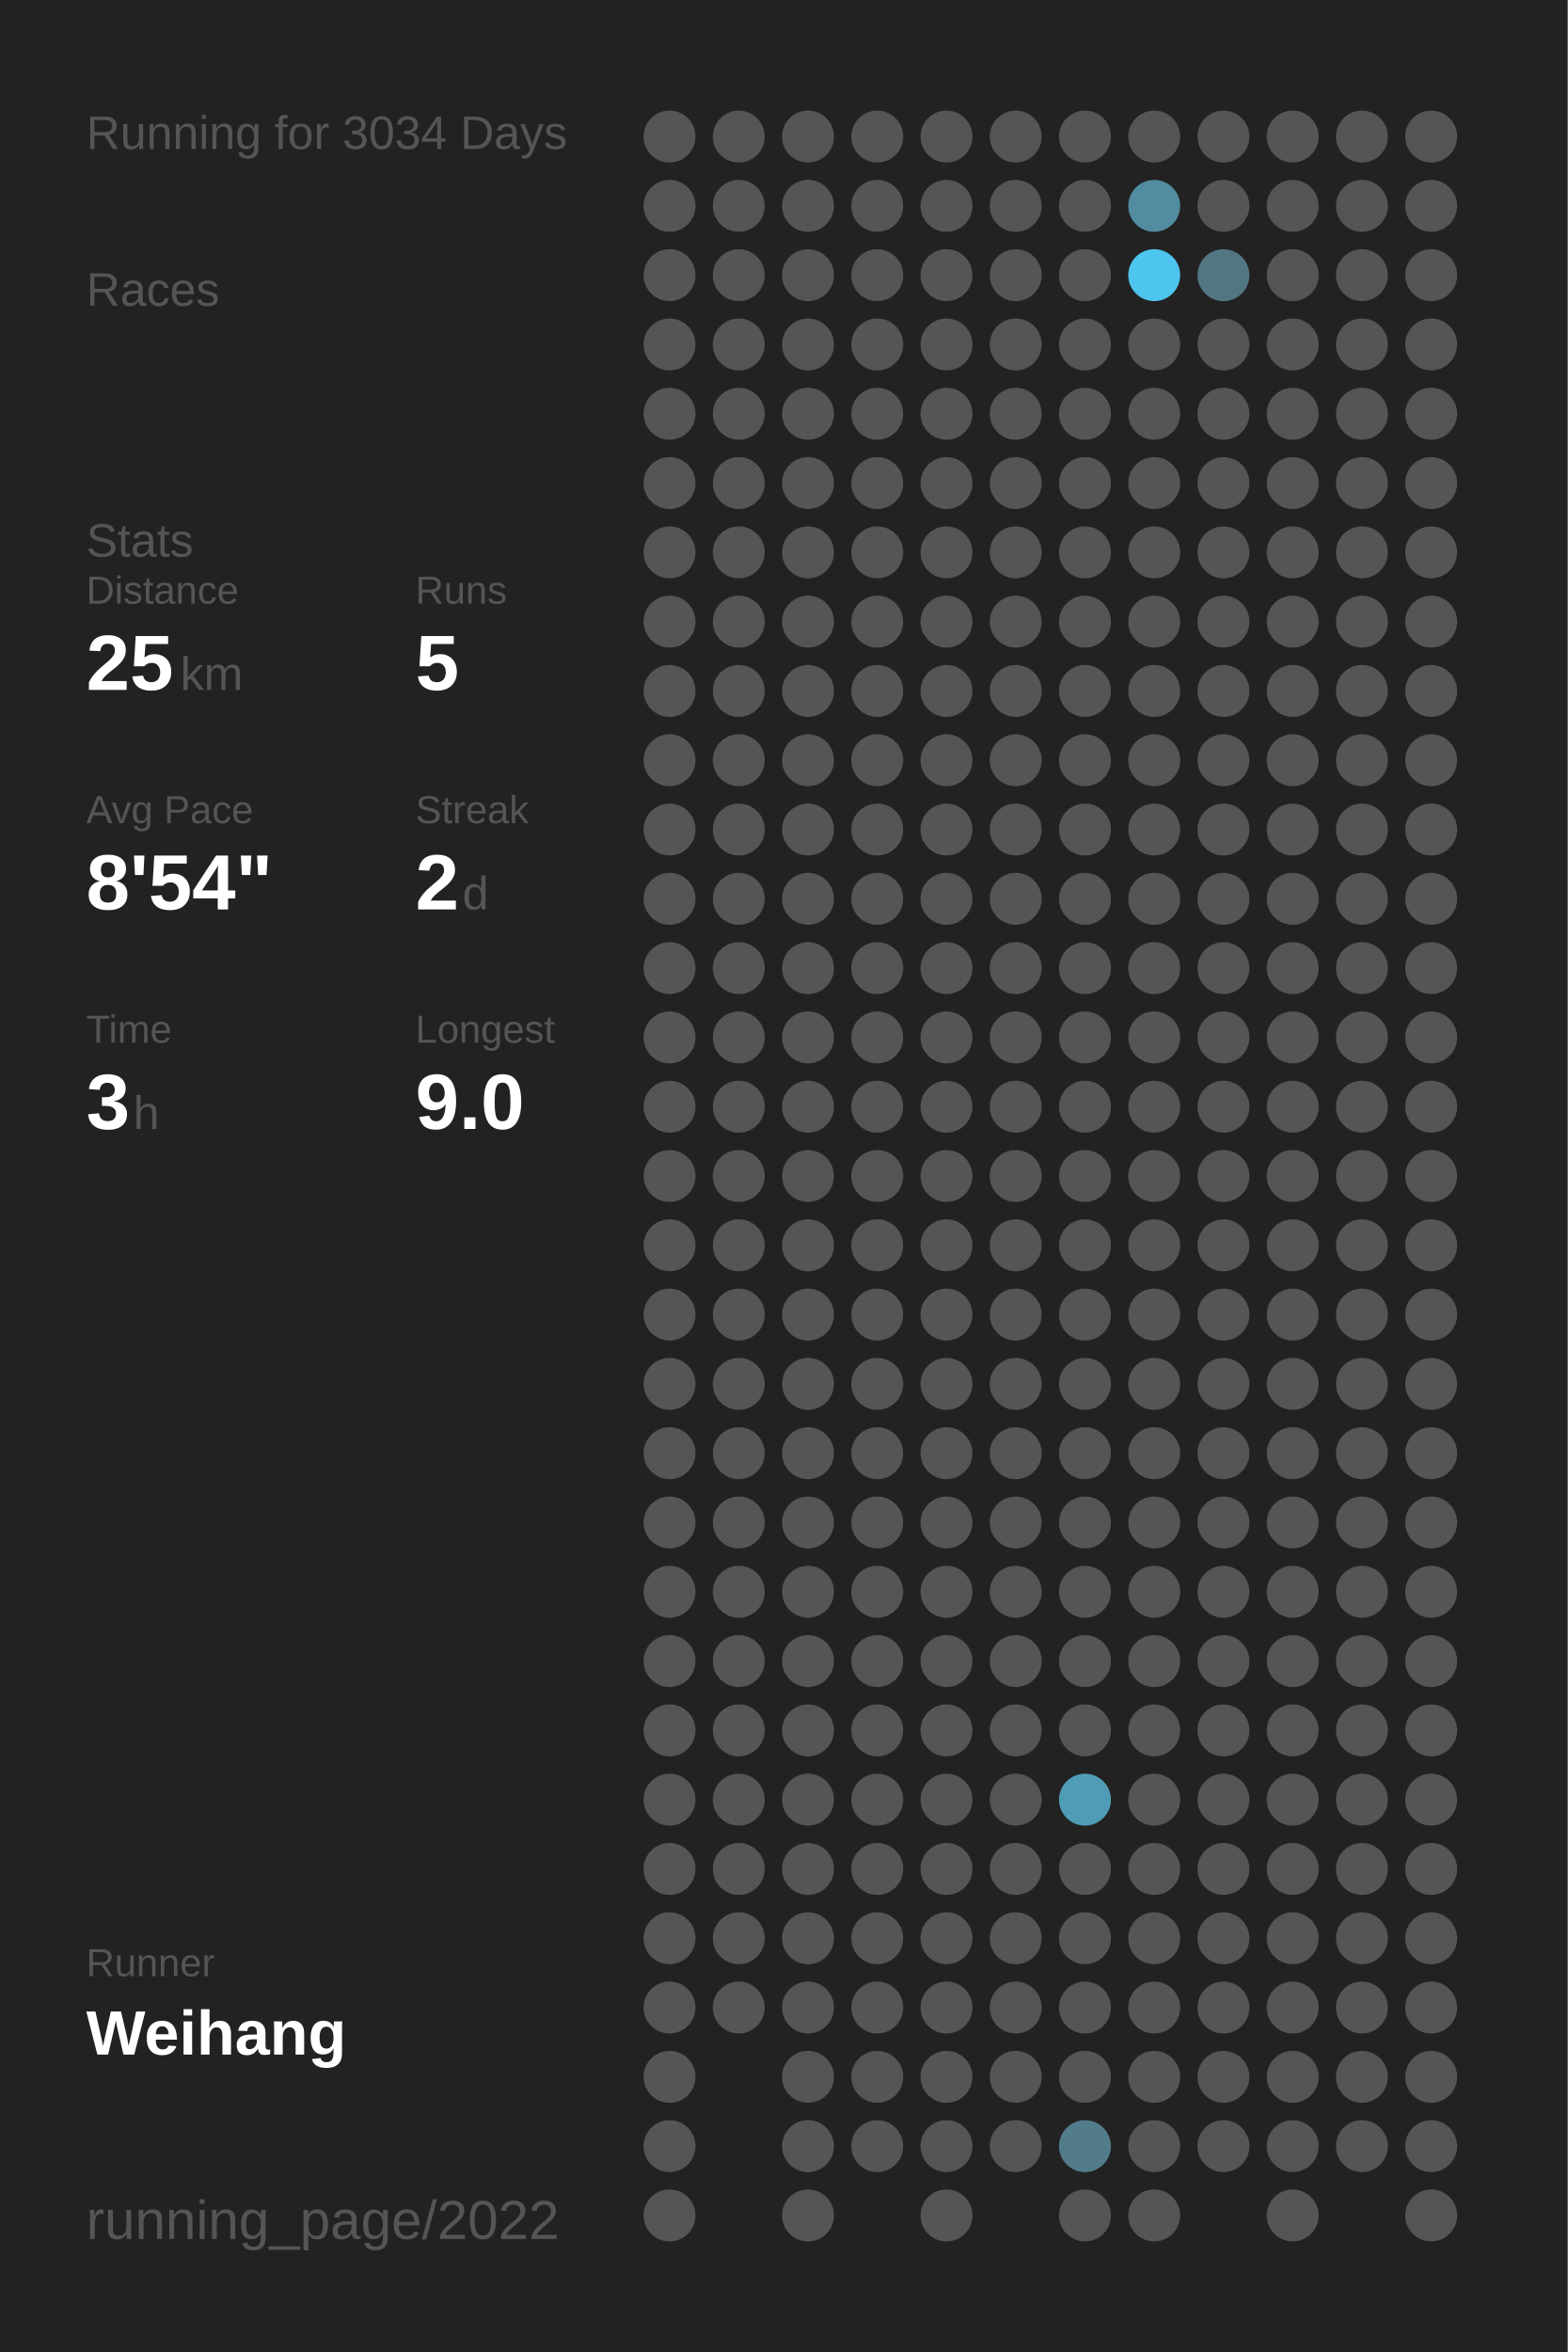
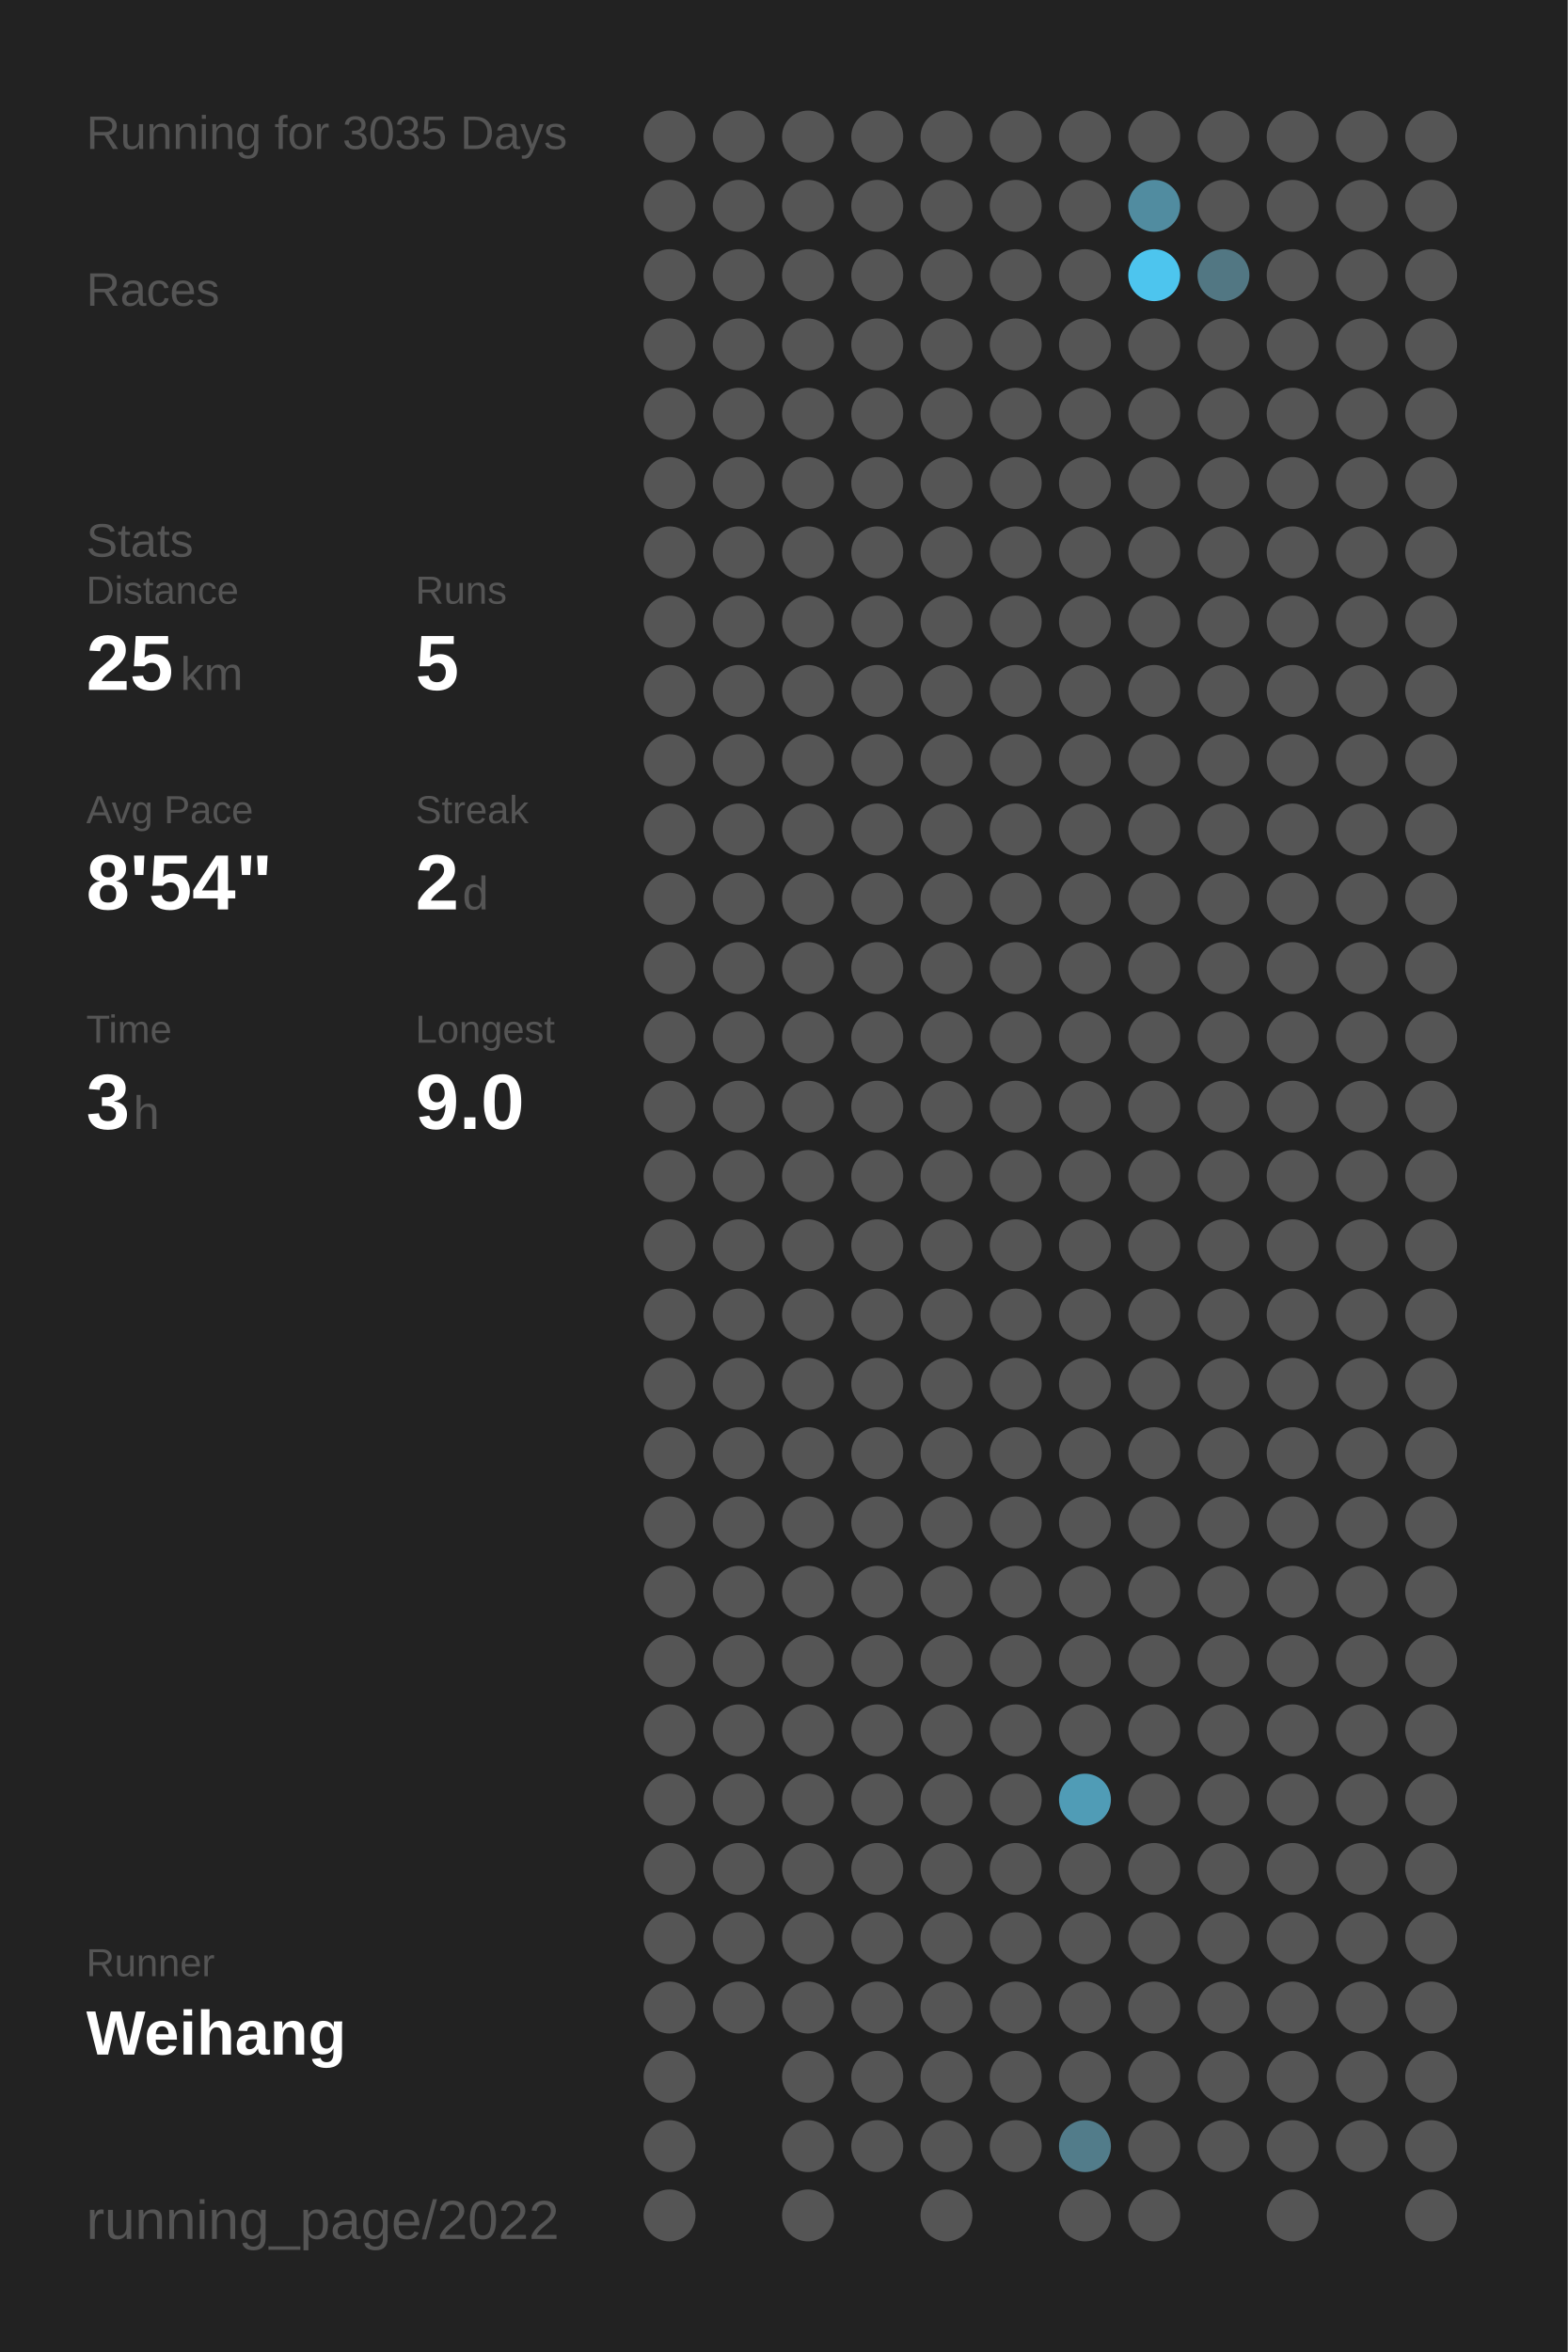
<svg xmlns="http://www.w3.org/2000/svg" baseProfile="full" height="300mm" version="1.1" viewBox="0,0,200,300" width="200mm">
  <defs />
  <rect fill="#222222" height="300" width="200" x="0" y="0" />
-   <text fill="#555555" style="font-size:6px; font-family:Arial;" x="11" y="19">Running for 3034 Days</text>
+   <text fill="#555555" style="font-size:6px; font-family:Arial;" x="11" y="19">Running for 3035 Days</text>
  <text fill="#555555" style="font-size:6px; font-family:Arial;" x="11" y="39">Races</text>
  <text fill="#555555" style="font-size:6px; font-family:Arial;" x="11" y="71">Stats</text>
  <text fill="#555555" style="font-size:5px; font-family:Arial;" x="11" y="77">Distance</text>
  <text fill="#FFFFFF" style="font-size:10px; font-family:Arial; font-weight:bold;" x="11" y="88">25</text>
  <text fill="#555555" style="font-size:6px; font-family:Arial;" x="23" y="88">km</text>
  <text fill="#555555" style="font-size:5px; font-family:Arial;" x="53" y="77">Runs</text>
  <text fill="#FFFFFF" style="font-size:10px; font-family:Arial; font-weight:bold;" x="53" y="88">5</text>
  <text fill="#555555" style="font-size:5px; font-family:Arial;" x="11" y="105">Avg Pace</text>
  <text fill="#FFFFFF" style="font-size:10px; font-family:Arial; font-weight:bold;" x="11" y="116">8'54"</text>
  <text fill="#555555" style="font-size:5px; font-family:Arial;" x="53" y="105">Streak</text>
  <text fill="#FFFFFF" style="font-size:10px; font-family:Arial; font-weight:bold;" x="53" y="116">2</text>
  <text fill="#555555" style="font-size:6px; font-family:Arial;" x="59" y="116">d</text>
  <text fill="#555555" style="font-size:5px; font-family:Arial;" x="11" y="133">Time</text>
  <text fill="#FFFFFF" style="font-size:10px; font-family:Arial; font-weight:bold;" x="11" y="144">3</text>
  <text fill="#555555" style="font-size:6px; font-family:Arial;" x="17" y="144">h</text>
  <text fill="#555555" style="font-size:5px; font-family:Arial;" x="53" y="133">Longest</text>
  <text fill="#FFFFFF" style="font-size:10px; font-family:Arial; font-weight:bold;" x="53" y="144">9.0</text>
  <text fill="#555555" style="font-size:5px; font-family:Arial;" x="11" y="252.065">Runner</text>
  <text fill="#FFFFFF" style="font-size:8px; font-family:Arial; font-weight:bold;" x="11" y="262.065">Weihang</text>
  <text fill="#555555" style="font-size:7px; font-family:Arial;" x="11" y="285.581">running_page/2022</text>
  <circle cx="85.417" cy="17.419" fill="#555555" r="3.312" />
  <circle cx="85.417" cy="26.258" fill="#555555" r="3.312" />
  <circle cx="85.417" cy="35.097" fill="#555555" r="3.312" />
  <circle cx="85.417" cy="43.935" fill="#555555" r="3.312" />
  <circle cx="85.417" cy="52.774" fill="#555555" r="3.312" />
  <circle cx="85.417" cy="61.613" fill="#555555" r="3.312" />
  <circle cx="85.417" cy="70.452" fill="#555555" r="3.312" />
  <circle cx="85.417" cy="79.29" fill="#555555" r="3.312" />
  <circle cx="85.417" cy="88.129" fill="#555555" r="3.312" />
  <circle cx="85.417" cy="96.968" fill="#555555" r="3.312" />
  <circle cx="85.417" cy="105.806" fill="#555555" r="3.312" />
  <circle cx="85.417" cy="114.645" fill="#555555" r="3.312" />
  <circle cx="85.417" cy="123.484" fill="#555555" r="3.312" />
  <circle cx="85.417" cy="132.323" fill="#555555" r="3.312" />
  <circle cx="85.417" cy="141.161" fill="#555555" r="3.312" />
  <circle cx="85.417" cy="150" fill="#555555" r="3.312" />
  <circle cx="85.417" cy="158.839" fill="#555555" r="3.312" />
  <circle cx="85.417" cy="167.677" fill="#555555" r="3.312" />
  <circle cx="85.417" cy="176.516" fill="#555555" r="3.312" />
  <circle cx="85.417" cy="185.355" fill="#555555" r="3.312" />
  <circle cx="85.417" cy="194.194" fill="#555555" r="3.312" />
  <circle cx="85.417" cy="203.032" fill="#555555" r="3.312" />
  <circle cx="85.417" cy="211.871" fill="#555555" r="3.312" />
  <circle cx="85.417" cy="220.71" fill="#555555" r="3.312" />
  <circle cx="85.417" cy="229.548" fill="#555555" r="3.312" />
  <circle cx="85.417" cy="238.387" fill="#555555" r="3.312" />
  <circle cx="85.417" cy="247.226" fill="#555555" r="3.312" />
  <circle cx="85.417" cy="256.065" fill="#555555" r="3.312" />
  <circle cx="85.417" cy="264.903" fill="#555555" r="3.312" />
  <circle cx="85.417" cy="273.742" fill="#555555" r="3.312" />
  <circle cx="85.417" cy="282.581" fill="#555555" r="3.312" />
  <circle cx="94.25" cy="17.419" fill="#555555" r="3.312" />
  <circle cx="94.25" cy="26.258" fill="#555555" r="3.312" />
  <circle cx="94.25" cy="35.097" fill="#555555" r="3.312" />
  <circle cx="94.25" cy="43.935" fill="#555555" r="3.312" />
  <circle cx="94.25" cy="52.774" fill="#555555" r="3.312" />
  <circle cx="94.25" cy="61.613" fill="#555555" r="3.312" />
  <circle cx="94.25" cy="70.452" fill="#555555" r="3.312" />
  <circle cx="94.25" cy="79.29" fill="#555555" r="3.312" />
  <circle cx="94.25" cy="88.129" fill="#555555" r="3.312" />
  <circle cx="94.25" cy="96.968" fill="#555555" r="3.312" />
  <circle cx="94.25" cy="105.806" fill="#555555" r="3.312" />
  <circle cx="94.25" cy="114.645" fill="#555555" r="3.312" />
  <circle cx="94.25" cy="123.484" fill="#555555" r="3.312" />
  <circle cx="94.25" cy="132.323" fill="#555555" r="3.312" />
  <circle cx="94.25" cy="141.161" fill="#555555" r="3.312" />
  <circle cx="94.25" cy="150" fill="#555555" r="3.312" />
  <circle cx="94.25" cy="158.839" fill="#555555" r="3.312" />
  <circle cx="94.25" cy="167.677" fill="#555555" r="3.312" />
  <circle cx="94.25" cy="176.516" fill="#555555" r="3.312" />
  <circle cx="94.25" cy="185.355" fill="#555555" r="3.312" />
  <circle cx="94.25" cy="194.194" fill="#555555" r="3.312" />
  <circle cx="94.25" cy="203.032" fill="#555555" r="3.312" />
  <circle cx="94.25" cy="211.871" fill="#555555" r="3.312" />
  <circle cx="94.25" cy="220.71" fill="#555555" r="3.312" />
  <circle cx="94.25" cy="229.548" fill="#555555" r="3.312" />
  <circle cx="94.25" cy="238.387" fill="#555555" r="3.312" />
  <circle cx="94.25" cy="247.226" fill="#555555" r="3.312" />
  <circle cx="94.25" cy="256.065" fill="#555555" r="3.312" />
  <circle cx="103.083" cy="17.419" fill="#555555" r="3.312" />
  <circle cx="103.083" cy="26.258" fill="#555555" r="3.312" />
  <circle cx="103.083" cy="35.097" fill="#555555" r="3.312" />
  <circle cx="103.083" cy="43.935" fill="#555555" r="3.312" />
  <circle cx="103.083" cy="52.774" fill="#555555" r="3.312" />
  <circle cx="103.083" cy="61.613" fill="#555555" r="3.312" />
  <circle cx="103.083" cy="70.452" fill="#555555" r="3.312" />
  <circle cx="103.083" cy="79.29" fill="#555555" r="3.312" />
  <circle cx="103.083" cy="88.129" fill="#555555" r="3.312" />
  <circle cx="103.083" cy="96.968" fill="#555555" r="3.312" />
  <circle cx="103.083" cy="105.806" fill="#555555" r="3.312" />
  <circle cx="103.083" cy="114.645" fill="#555555" r="3.312" />
  <circle cx="103.083" cy="123.484" fill="#555555" r="3.312" />
  <circle cx="103.083" cy="132.323" fill="#555555" r="3.312" />
  <circle cx="103.083" cy="141.161" fill="#555555" r="3.312" />
  <circle cx="103.083" cy="150" fill="#555555" r="3.312" />
  <circle cx="103.083" cy="158.839" fill="#555555" r="3.312" />
  <circle cx="103.083" cy="167.677" fill="#555555" r="3.312" />
  <circle cx="103.083" cy="176.516" fill="#555555" r="3.312" />
  <circle cx="103.083" cy="185.355" fill="#555555" r="3.312" />
  <circle cx="103.083" cy="194.194" fill="#555555" r="3.312" />
  <circle cx="103.083" cy="203.032" fill="#555555" r="3.312" />
  <circle cx="103.083" cy="211.871" fill="#555555" r="3.312" />
  <circle cx="103.083" cy="220.71" fill="#555555" r="3.312" />
  <circle cx="103.083" cy="229.548" fill="#555555" r="3.312" />
  <circle cx="103.083" cy="238.387" fill="#555555" r="3.312" />
  <circle cx="103.083" cy="247.226" fill="#555555" r="3.312" />
  <circle cx="103.083" cy="256.065" fill="#555555" r="3.312" />
  <circle cx="103.083" cy="264.903" fill="#555555" r="3.312" />
  <circle cx="103.083" cy="273.742" fill="#555555" r="3.312" />
  <circle cx="103.083" cy="282.581" fill="#555555" r="3.312" />
  <circle cx="111.917" cy="17.419" fill="#555555" r="3.312" />
  <circle cx="111.917" cy="26.258" fill="#555555" r="3.312" />
  <circle cx="111.917" cy="35.097" fill="#555555" r="3.312" />
  <circle cx="111.917" cy="43.935" fill="#555555" r="3.312" />
  <circle cx="111.917" cy="52.774" fill="#555555" r="3.312" />
  <circle cx="111.917" cy="61.613" fill="#555555" r="3.312" />
  <circle cx="111.917" cy="70.452" fill="#555555" r="3.312" />
  <circle cx="111.917" cy="79.29" fill="#555555" r="3.312" />
  <circle cx="111.917" cy="88.129" fill="#555555" r="3.312" />
  <circle cx="111.917" cy="96.968" fill="#555555" r="3.312" />
  <circle cx="111.917" cy="105.806" fill="#555555" r="3.312" />
  <circle cx="111.917" cy="114.645" fill="#555555" r="3.312" />
  <circle cx="111.917" cy="123.484" fill="#555555" r="3.312" />
  <circle cx="111.917" cy="132.323" fill="#555555" r="3.312" />
  <circle cx="111.917" cy="141.161" fill="#555555" r="3.312" />
  <circle cx="111.917" cy="150" fill="#555555" r="3.312" />
  <circle cx="111.917" cy="158.839" fill="#555555" r="3.312" />
  <circle cx="111.917" cy="167.677" fill="#555555" r="3.312" />
  <circle cx="111.917" cy="176.516" fill="#555555" r="3.312" />
  <circle cx="111.917" cy="185.355" fill="#555555" r="3.312" />
  <circle cx="111.917" cy="194.194" fill="#555555" r="3.312" />
  <circle cx="111.917" cy="203.032" fill="#555555" r="3.312" />
  <circle cx="111.917" cy="211.871" fill="#555555" r="3.312" />
  <circle cx="111.917" cy="220.71" fill="#555555" r="3.312" />
  <circle cx="111.917" cy="229.548" fill="#555555" r="3.312" />
  <circle cx="111.917" cy="238.387" fill="#555555" r="3.312" />
  <circle cx="111.917" cy="247.226" fill="#555555" r="3.312" />
  <circle cx="111.917" cy="256.065" fill="#555555" r="3.312" />
  <circle cx="111.917" cy="264.903" fill="#555555" r="3.312" />
  <circle cx="111.917" cy="273.742" fill="#555555" r="3.312" />
  <circle cx="120.75" cy="17.419" fill="#555555" r="3.312" />
  <circle cx="120.75" cy="26.258" fill="#555555" r="3.312" />
  <circle cx="120.75" cy="35.097" fill="#555555" r="3.312" />
  <circle cx="120.75" cy="43.935" fill="#555555" r="3.312" />
  <circle cx="120.75" cy="52.774" fill="#555555" r="3.312" />
  <circle cx="120.75" cy="61.613" fill="#555555" r="3.312" />
  <circle cx="120.75" cy="70.452" fill="#555555" r="3.312" />
  <circle cx="120.75" cy="79.29" fill="#555555" r="3.312" />
  <circle cx="120.75" cy="88.129" fill="#555555" r="3.312" />
  <circle cx="120.75" cy="96.968" fill="#555555" r="3.312" />
  <circle cx="120.75" cy="105.806" fill="#555555" r="3.312" />
  <circle cx="120.75" cy="114.645" fill="#555555" r="3.312" />
  <circle cx="120.75" cy="123.484" fill="#555555" r="3.312" />
  <circle cx="120.75" cy="132.323" fill="#555555" r="3.312" />
  <circle cx="120.75" cy="141.161" fill="#555555" r="3.312" />
  <circle cx="120.75" cy="150" fill="#555555" r="3.312" />
  <circle cx="120.75" cy="158.839" fill="#555555" r="3.312" />
  <circle cx="120.75" cy="167.677" fill="#555555" r="3.312" />
  <circle cx="120.75" cy="176.516" fill="#555555" r="3.312" />
  <circle cx="120.75" cy="185.355" fill="#555555" r="3.312" />
  <circle cx="120.75" cy="194.194" fill="#555555" r="3.312" />
  <circle cx="120.75" cy="203.032" fill="#555555" r="3.312" />
  <circle cx="120.75" cy="211.871" fill="#555555" r="3.312" />
  <circle cx="120.75" cy="220.71" fill="#555555" r="3.312" />
  <circle cx="120.75" cy="229.548" fill="#555555" r="3.312" />
  <circle cx="120.75" cy="238.387" fill="#555555" r="3.312" />
  <circle cx="120.75" cy="247.226" fill="#555555" r="3.312" />
  <circle cx="120.75" cy="256.065" fill="#555555" r="3.312" />
  <circle cx="120.75" cy="264.903" fill="#555555" r="3.312" />
  <circle cx="120.75" cy="273.742" fill="#555555" r="3.312" />
  <circle cx="120.75" cy="282.581" fill="#555555" r="3.312" />
  <circle cx="129.583" cy="17.419" fill="#555555" r="3.312" />
  <circle cx="129.583" cy="26.258" fill="#555555" r="3.312" />
  <circle cx="129.583" cy="35.097" fill="#555555" r="3.312" />
  <circle cx="129.583" cy="43.935" fill="#555555" r="3.312" />
  <circle cx="129.583" cy="52.774" fill="#555555" r="3.312" />
  <circle cx="129.583" cy="61.613" fill="#555555" r="3.312" />
  <circle cx="129.583" cy="70.452" fill="#555555" r="3.312" />
  <circle cx="129.583" cy="79.29" fill="#555555" r="3.312" />
  <circle cx="129.583" cy="88.129" fill="#555555" r="3.312" />
  <circle cx="129.583" cy="96.968" fill="#555555" r="3.312" />
  <circle cx="129.583" cy="105.806" fill="#555555" r="3.312" />
  <circle cx="129.583" cy="114.645" fill="#555555" r="3.312" />
  <circle cx="129.583" cy="123.484" fill="#555555" r="3.312" />
  <circle cx="129.583" cy="132.323" fill="#555555" r="3.312" />
  <circle cx="129.583" cy="141.161" fill="#555555" r="3.312" />
  <circle cx="129.583" cy="150" fill="#555555" r="3.312" />
  <circle cx="129.583" cy="158.839" fill="#555555" r="3.312" />
  <circle cx="129.583" cy="167.677" fill="#555555" r="3.312" />
  <circle cx="129.583" cy="176.516" fill="#555555" r="3.312" />
  <circle cx="129.583" cy="185.355" fill="#555555" r="3.312" />
  <circle cx="129.583" cy="194.194" fill="#555555" r="3.312" />
  <circle cx="129.583" cy="203.032" fill="#555555" r="3.312" />
  <circle cx="129.583" cy="211.871" fill="#555555" r="3.312" />
  <circle cx="129.583" cy="220.71" fill="#555555" r="3.312" />
  <circle cx="129.583" cy="229.548" fill="#555555" r="3.312" />
  <circle cx="129.583" cy="238.387" fill="#555555" r="3.312" />
  <circle cx="129.583" cy="247.226" fill="#555555" r="3.312" />
  <circle cx="129.583" cy="256.065" fill="#555555" r="3.312" />
  <circle cx="129.583" cy="264.903" fill="#555555" r="3.312" />
  <circle cx="129.583" cy="273.742" fill="#555555" r="3.312" />
  <circle cx="138.417" cy="17.419" fill="#555555" r="3.312" />
  <circle cx="138.417" cy="26.258" fill="#555555" r="3.312" />
  <circle cx="138.417" cy="35.097" fill="#555555" r="3.312" />
  <circle cx="138.417" cy="43.935" fill="#555555" r="3.312" />
  <circle cx="138.417" cy="52.774" fill="#555555" r="3.312" />
  <circle cx="138.417" cy="61.613" fill="#555555" r="3.312" />
  <circle cx="138.417" cy="70.452" fill="#555555" r="3.312" />
  <circle cx="138.417" cy="79.29" fill="#555555" r="3.312" />
  <circle cx="138.417" cy="88.129" fill="#555555" r="3.312" />
  <circle cx="138.417" cy="96.968" fill="#555555" r="3.312" />
  <circle cx="138.417" cy="105.806" fill="#555555" r="3.312" />
  <circle cx="138.417" cy="114.645" fill="#555555" r="3.312" />
  <circle cx="138.417" cy="123.484" fill="#555555" r="3.312" />
  <circle cx="138.417" cy="132.323" fill="#555555" r="3.312" />
  <circle cx="138.417" cy="141.161" fill="#555555" r="3.312" />
  <circle cx="138.417" cy="150" fill="#555555" r="3.312" />
  <circle cx="138.417" cy="158.839" fill="#555555" r="3.312" />
  <circle cx="138.417" cy="167.677" fill="#555555" r="3.312" />
  <circle cx="138.417" cy="176.516" fill="#555555" r="3.312" />
  <circle cx="138.417" cy="185.355" fill="#555555" r="3.312" />
  <circle cx="138.417" cy="194.194" fill="#555555" r="3.312" />
  <circle cx="138.417" cy="203.032" fill="#555555" r="3.312" />
  <circle cx="138.417" cy="211.871" fill="#555555" r="3.312" />
  <circle cx="138.417" cy="220.71" fill="#555555" r="3.312" />
  <circle cx="138.417" cy="229.548" fill="#509cb6" r="3.312" />
  <circle cx="138.417" cy="238.387" fill="#555555" r="3.312" />
  <circle cx="138.417" cy="247.226" fill="#555555" r="3.312" />
  <circle cx="138.417" cy="256.065" fill="#555555" r="3.312" />
  <circle cx="138.417" cy="264.903" fill="#555555" r="3.312" />
  <circle cx="138.417" cy="273.742" fill="#527c8a" r="3.312" />
  <circle cx="138.417" cy="282.581" fill="#555555" r="3.312" />
  <circle cx="147.25" cy="17.419" fill="#555555" r="3.312" />
  <circle cx="147.25" cy="26.258" fill="#518ca0" r="3.312" />
  <circle cx="147.25" cy="35.097" fill="#4dc5ee" r="3.312" />
  <circle cx="147.25" cy="43.935" fill="#555555" r="3.312" />
  <circle cx="147.25" cy="52.774" fill="#555555" r="3.312" />
  <circle cx="147.25" cy="61.613" fill="#555555" r="3.312" />
  <circle cx="147.25" cy="70.452" fill="#555555" r="3.312" />
  <circle cx="147.25" cy="79.29" fill="#555555" r="3.312" />
  <circle cx="147.25" cy="88.129" fill="#555555" r="3.312" />
  <circle cx="147.25" cy="96.968" fill="#555555" r="3.312" />
  <circle cx="147.25" cy="105.806" fill="#555555" r="3.312" />
  <circle cx="147.25" cy="114.645" fill="#555555" r="3.312" />
  <circle cx="147.25" cy="123.484" fill="#555555" r="3.312" />
  <circle cx="147.25" cy="132.323" fill="#555555" r="3.312" />
  <circle cx="147.25" cy="141.161" fill="#555555" r="3.312" />
  <circle cx="147.25" cy="150" fill="#555555" r="3.312" />
  <circle cx="147.25" cy="158.839" fill="#555555" r="3.312" />
  <circle cx="147.25" cy="167.677" fill="#555555" r="3.312" />
  <circle cx="147.25" cy="176.516" fill="#555555" r="3.312" />
  <circle cx="147.25" cy="185.355" fill="#555555" r="3.312" />
  <circle cx="147.25" cy="194.194" fill="#555555" r="3.312" />
  <circle cx="147.25" cy="203.032" fill="#555555" r="3.312" />
  <circle cx="147.25" cy="211.871" fill="#555555" r="3.312" />
  <circle cx="147.25" cy="220.71" fill="#555555" r="3.312" />
  <circle cx="147.25" cy="229.548" fill="#555555" r="3.312" />
  <circle cx="147.25" cy="238.387" fill="#555555" r="3.312" />
  <circle cx="147.25" cy="247.226" fill="#555555" r="3.312" />
  <circle cx="147.25" cy="256.065" fill="#555555" r="3.312" />
  <circle cx="147.25" cy="264.903" fill="#555555" r="3.312" />
  <circle cx="147.25" cy="273.742" fill="#555555" r="3.312" />
  <circle cx="147.25" cy="282.581" fill="#555555" r="3.312" />
  <circle cx="156.083" cy="17.419" fill="#555555" r="3.312" />
  <circle cx="156.083" cy="26.258" fill="#555555" r="3.312" />
  <circle cx="156.083" cy="35.097" fill="#527783" r="3.312" />
  <circle cx="156.083" cy="43.935" fill="#555555" r="3.312" />
  <circle cx="156.083" cy="52.774" fill="#555555" r="3.312" />
  <circle cx="156.083" cy="61.613" fill="#555555" r="3.312" />
  <circle cx="156.083" cy="70.452" fill="#555555" r="3.312" />
  <circle cx="156.083" cy="79.29" fill="#555555" r="3.312" />
  <circle cx="156.083" cy="88.129" fill="#555555" r="3.312" />
  <circle cx="156.083" cy="96.968" fill="#555555" r="3.312" />
  <circle cx="156.083" cy="105.806" fill="#555555" r="3.312" />
  <circle cx="156.083" cy="114.645" fill="#555555" r="3.312" />
  <circle cx="156.083" cy="123.484" fill="#555555" r="3.312" />
  <circle cx="156.083" cy="132.323" fill="#555555" r="3.312" />
  <circle cx="156.083" cy="141.161" fill="#555555" r="3.312" />
  <circle cx="156.083" cy="150" fill="#555555" r="3.312" />
  <circle cx="156.083" cy="158.839" fill="#555555" r="3.312" />
  <circle cx="156.083" cy="167.677" fill="#555555" r="3.312" />
  <circle cx="156.083" cy="176.516" fill="#555555" r="3.312" />
  <circle cx="156.083" cy="185.355" fill="#555555" r="3.312" />
  <circle cx="156.083" cy="194.194" fill="#555555" r="3.312" />
  <circle cx="156.083" cy="203.032" fill="#555555" r="3.312" />
  <circle cx="156.083" cy="211.871" fill="#555555" r="3.312" />
  <circle cx="156.083" cy="220.71" fill="#555555" r="3.312" />
  <circle cx="156.083" cy="229.548" fill="#555555" r="3.312" />
  <circle cx="156.083" cy="238.387" fill="#555555" r="3.312" />
  <circle cx="156.083" cy="247.226" fill="#555555" r="3.312" />
  <circle cx="156.083" cy="256.065" fill="#555555" r="3.312" />
  <circle cx="156.083" cy="264.903" fill="#555555" r="3.312" />
  <circle cx="156.083" cy="273.742" fill="#555555" r="3.312" />
  <circle cx="164.917" cy="17.419" fill="#555555" r="3.312" />
  <circle cx="164.917" cy="26.258" fill="#555555" r="3.312" />
  <circle cx="164.917" cy="35.097" fill="#555555" r="3.312" />
  <circle cx="164.917" cy="43.935" fill="#555555" r="3.312" />
  <circle cx="164.917" cy="52.774" fill="#555555" r="3.312" />
  <circle cx="164.917" cy="61.613" fill="#555555" r="3.312" />
  <circle cx="164.917" cy="70.452" fill="#555555" r="3.312" />
  <circle cx="164.917" cy="79.29" fill="#555555" r="3.312" />
  <circle cx="164.917" cy="88.129" fill="#555555" r="3.312" />
  <circle cx="164.917" cy="96.968" fill="#555555" r="3.312" />
  <circle cx="164.917" cy="105.806" fill="#555555" r="3.312" />
  <circle cx="164.917" cy="114.645" fill="#555555" r="3.312" />
  <circle cx="164.917" cy="123.484" fill="#555555" r="3.312" />
  <circle cx="164.917" cy="132.323" fill="#555555" r="3.312" />
  <circle cx="164.917" cy="141.161" fill="#555555" r="3.312" />
  <circle cx="164.917" cy="150" fill="#555555" r="3.312" />
  <circle cx="164.917" cy="158.839" fill="#555555" r="3.312" />
  <circle cx="164.917" cy="167.677" fill="#555555" r="3.312" />
  <circle cx="164.917" cy="176.516" fill="#555555" r="3.312" />
  <circle cx="164.917" cy="185.355" fill="#555555" r="3.312" />
  <circle cx="164.917" cy="194.194" fill="#555555" r="3.312" />
  <circle cx="164.917" cy="203.032" fill="#555555" r="3.312" />
  <circle cx="164.917" cy="211.871" fill="#555555" r="3.312" />
  <circle cx="164.917" cy="220.71" fill="#555555" r="3.312" />
  <circle cx="164.917" cy="229.548" fill="#555555" r="3.312" />
  <circle cx="164.917" cy="238.387" fill="#555555" r="3.312" />
  <circle cx="164.917" cy="247.226" fill="#555555" r="3.312" />
  <circle cx="164.917" cy="256.065" fill="#555555" r="3.312" />
  <circle cx="164.917" cy="264.903" fill="#555555" r="3.312" />
  <circle cx="164.917" cy="273.742" fill="#555555" r="3.312" />
  <circle cx="164.917" cy="282.581" fill="#555555" r="3.312" />
  <circle cx="173.75" cy="17.419" fill="#555555" r="3.312" />
  <circle cx="173.75" cy="26.258" fill="#555555" r="3.312" />
  <circle cx="173.75" cy="35.097" fill="#555555" r="3.312" />
  <circle cx="173.75" cy="43.935" fill="#555555" r="3.312" />
  <circle cx="173.75" cy="52.774" fill="#555555" r="3.312" />
  <circle cx="173.75" cy="61.613" fill="#555555" r="3.312" />
  <circle cx="173.75" cy="70.452" fill="#555555" r="3.312" />
  <circle cx="173.75" cy="79.29" fill="#555555" r="3.312" />
  <circle cx="173.75" cy="88.129" fill="#555555" r="3.312" />
  <circle cx="173.75" cy="96.968" fill="#555555" r="3.312" />
  <circle cx="173.75" cy="105.806" fill="#555555" r="3.312" />
  <circle cx="173.75" cy="114.645" fill="#555555" r="3.312" />
  <circle cx="173.75" cy="123.484" fill="#555555" r="3.312" />
  <circle cx="173.75" cy="132.323" fill="#555555" r="3.312" />
  <circle cx="173.75" cy="141.161" fill="#555555" r="3.312" />
  <circle cx="173.75" cy="150" fill="#555555" r="3.312" />
  <circle cx="173.75" cy="158.839" fill="#555555" r="3.312" />
  <circle cx="173.75" cy="167.677" fill="#555555" r="3.312" />
  <circle cx="173.75" cy="176.516" fill="#555555" r="3.312" />
  <circle cx="173.75" cy="185.355" fill="#555555" r="3.312" />
  <circle cx="173.75" cy="194.194" fill="#555555" r="3.312" />
  <circle cx="173.75" cy="203.032" fill="#555555" r="3.312" />
  <circle cx="173.75" cy="211.871" fill="#555555" r="3.312" />
  <circle cx="173.75" cy="220.71" fill="#555555" r="3.312" />
  <circle cx="173.75" cy="229.548" fill="#555555" r="3.312" />
  <circle cx="173.75" cy="238.387" fill="#555555" r="3.312" />
  <circle cx="173.75" cy="247.226" fill="#555555" r="3.312" />
  <circle cx="173.75" cy="256.065" fill="#555555" r="3.312" />
  <circle cx="173.75" cy="264.903" fill="#555555" r="3.312" />
  <circle cx="173.75" cy="273.742" fill="#555555" r="3.312" />
  <circle cx="182.583" cy="17.419" fill="#555555" r="3.312" />
  <circle cx="182.583" cy="26.258" fill="#555555" r="3.312" />
  <circle cx="182.583" cy="35.097" fill="#555555" r="3.312" />
  <circle cx="182.583" cy="43.935" fill="#555555" r="3.312" />
  <circle cx="182.583" cy="52.774" fill="#555555" r="3.312" />
  <circle cx="182.583" cy="61.613" fill="#555555" r="3.312" />
  <circle cx="182.583" cy="70.452" fill="#555555" r="3.312" />
  <circle cx="182.583" cy="79.29" fill="#555555" r="3.312" />
  <circle cx="182.583" cy="88.129" fill="#555555" r="3.312" />
  <circle cx="182.583" cy="96.968" fill="#555555" r="3.312" />
  <circle cx="182.583" cy="105.806" fill="#555555" r="3.312" />
  <circle cx="182.583" cy="114.645" fill="#555555" r="3.312" />
  <circle cx="182.583" cy="123.484" fill="#555555" r="3.312" />
  <circle cx="182.583" cy="132.323" fill="#555555" r="3.312" />
  <circle cx="182.583" cy="141.161" fill="#555555" r="3.312" />
  <circle cx="182.583" cy="150" fill="#555555" r="3.312" />
  <circle cx="182.583" cy="158.839" fill="#555555" r="3.312" />
  <circle cx="182.583" cy="167.677" fill="#555555" r="3.312" />
  <circle cx="182.583" cy="176.516" fill="#555555" r="3.312" />
  <circle cx="182.583" cy="185.355" fill="#555555" r="3.312" />
  <circle cx="182.583" cy="194.194" fill="#555555" r="3.312" />
  <circle cx="182.583" cy="203.032" fill="#555555" r="3.312" />
  <circle cx="182.583" cy="211.871" fill="#555555" r="3.312" />
  <circle cx="182.583" cy="220.71" fill="#555555" r="3.312" />
  <circle cx="182.583" cy="229.548" fill="#555555" r="3.312" />
  <circle cx="182.583" cy="238.387" fill="#555555" r="3.312" />
  <circle cx="182.583" cy="247.226" fill="#555555" r="3.312" />
  <circle cx="182.583" cy="256.065" fill="#555555" r="3.312" />
  <circle cx="182.583" cy="264.903" fill="#555555" r="3.312" />
  <circle cx="182.583" cy="273.742" fill="#555555" r="3.312" />
  <circle cx="182.583" cy="282.581" fill="#555555" r="3.312" />
</svg>
